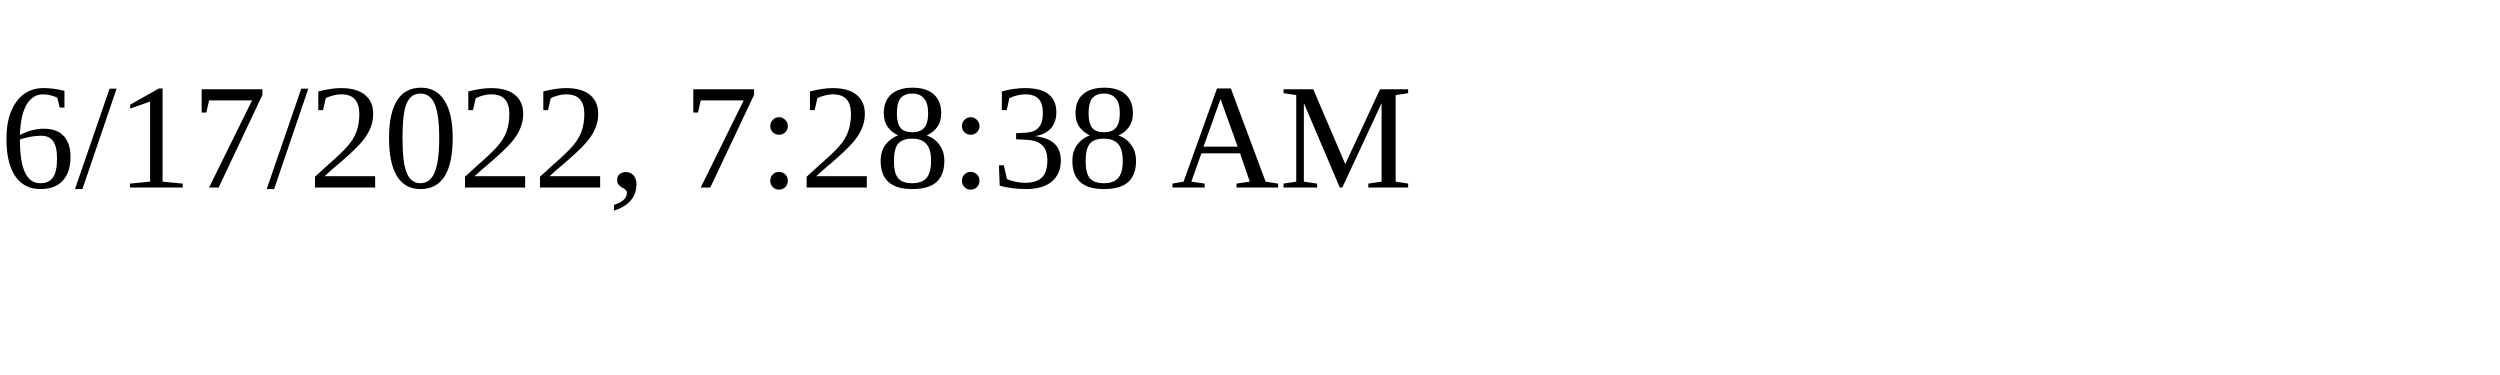
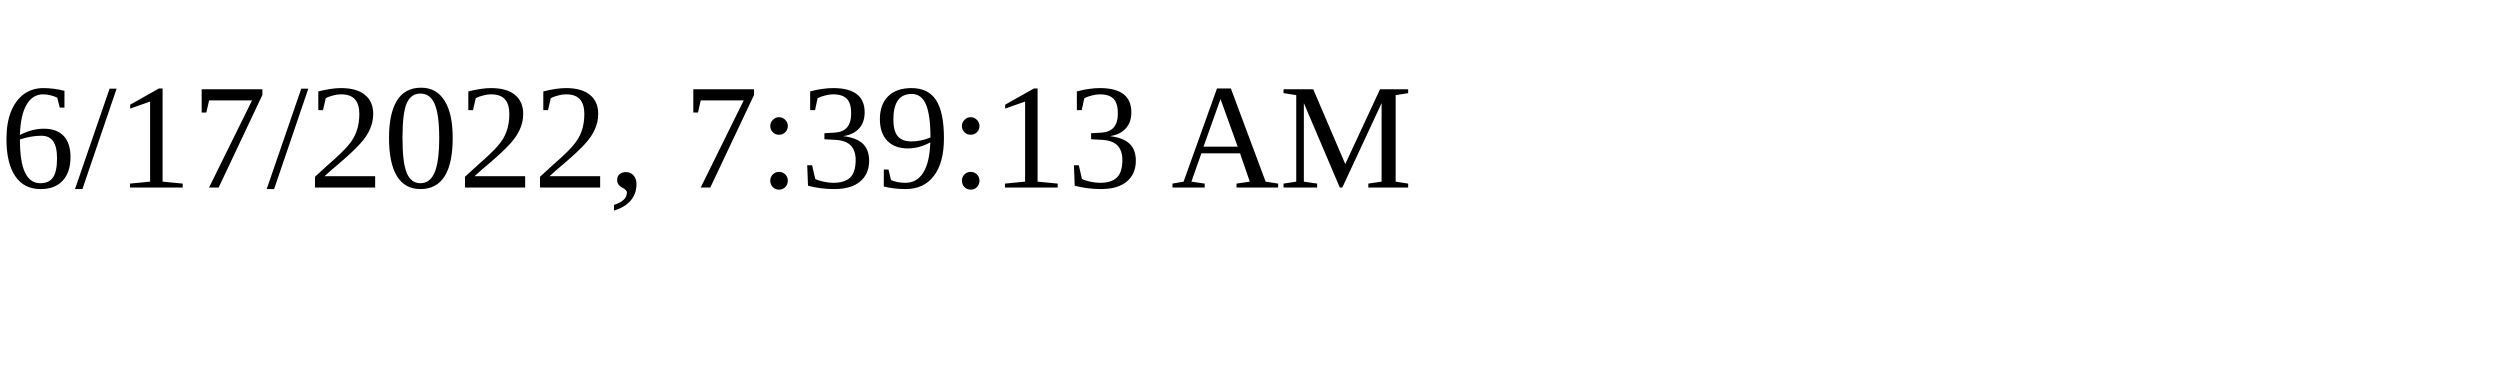
<svg xmlns="http://www.w3.org/2000/svg" height="30" width="200">
-   <text x="0" y="15">6/17/2022, 7:28:38 AM</text>
+   <text x="0" y="15">6/17/2022, 7:39:13 AM</text>
</svg>
